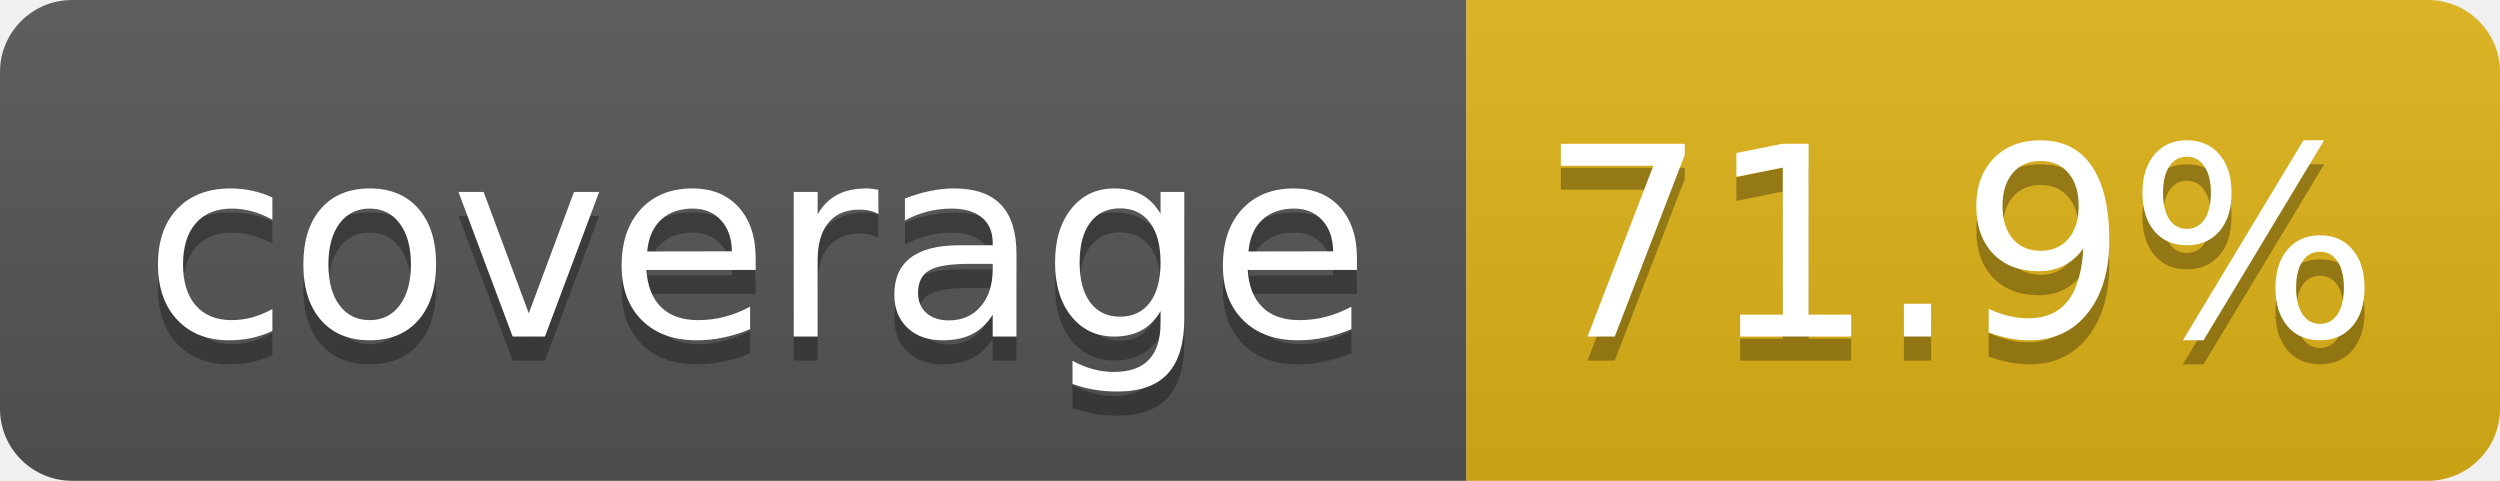
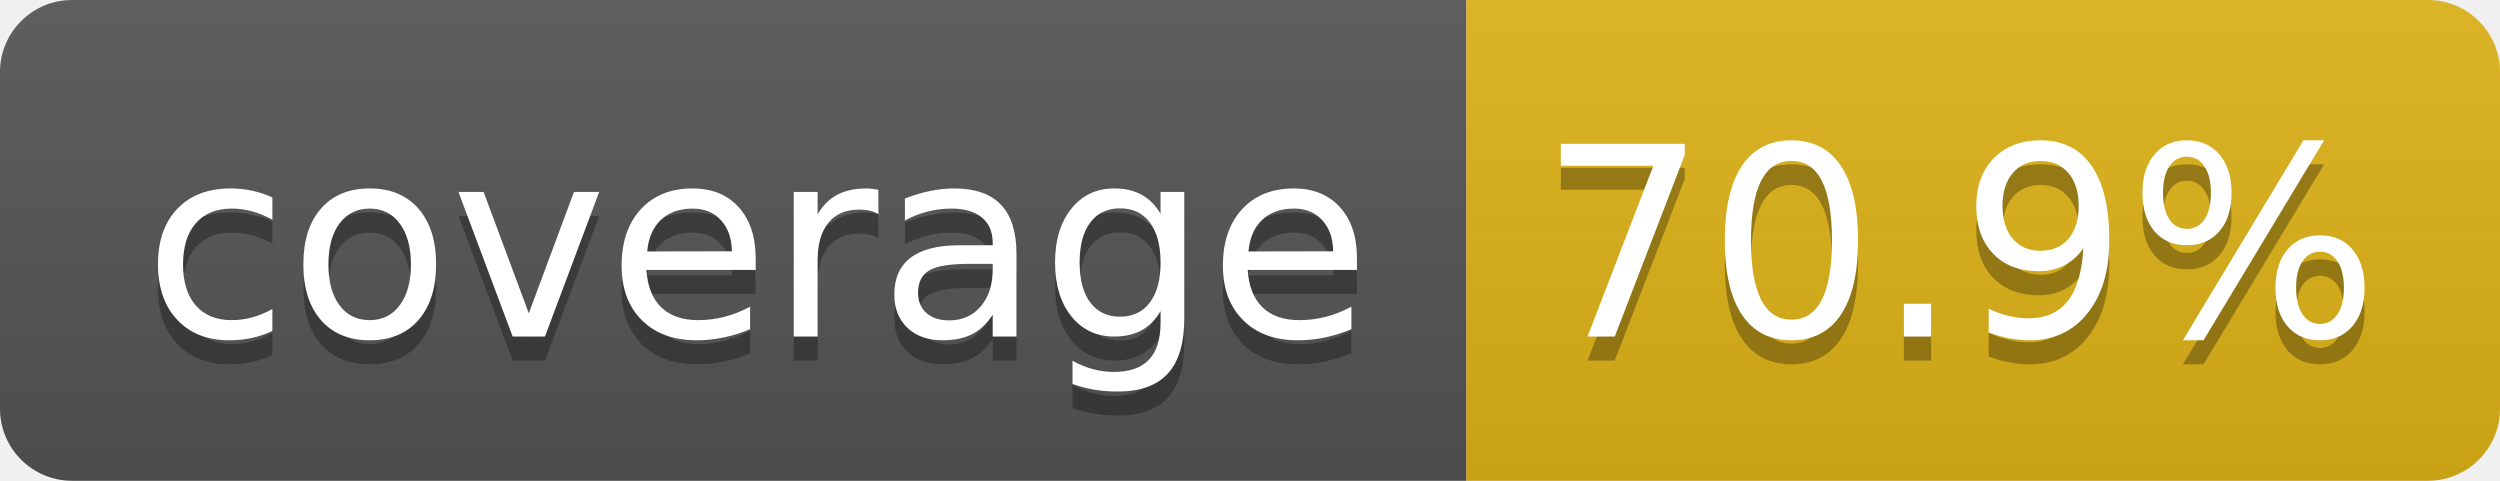
- <svg xmlns="http://www.w3.org/2000/svg" width="104" height="20" role="img" aria-label="coverage: 71.9%">
+ <svg xmlns="http://www.w3.org/2000/svg" width="104" height="20" role="img" aria-label="coverage: 70.9%">
  <linearGradient id="s" x2="0" y2="100%">
    <stop offset="0" stop-color="#bbb" stop-opacity=".1" />
    <stop offset="1" stop-opacity=".1" />
  </linearGradient>
  <clipPath id="r">
    <rect width="104" height="20" rx="3" fill="#fff" />
  </clipPath>
  <g clip-path="url(#r)">
    <rect width="61" height="20" fill="#555" />
    <rect x="61" width="43" height="20" fill="#dfb317" />
    <rect width="104" height="20" fill="url(#s)" />
  </g>
  <g fill="#fff" text-anchor="middle" font-family="Verdana,Geneva,DejaVu Sans,sans-serif" text-rendering="geometricPrecision" font-size="110">
    <text aria-hidden="true" x="315" y="150" fill="#010101" fill-opacity=".3" transform="scale(.1)" textLength="510">coverage</text>
    <text x="315" y="140" transform="scale(.1)" fill="#fff" textLength="510">coverage</text>
-     <text aria-hidden="true" x="815" y="150" fill="#010101" fill-opacity=".3" transform="scale(.1)" textLength="330">71.9%</text>
-     <text x="815" y="140" transform="scale(.1)" fill="#fff" textLength="330">71.9%</text>
+     <text aria-hidden="true" x="815" y="150" fill="#010101" fill-opacity=".3" transform="scale(.1)" textLength="330">70.9%</text>
+     <text x="815" y="140" transform="scale(.1)" fill="#fff" textLength="330">70.9%</text>
  </g>
</svg>
